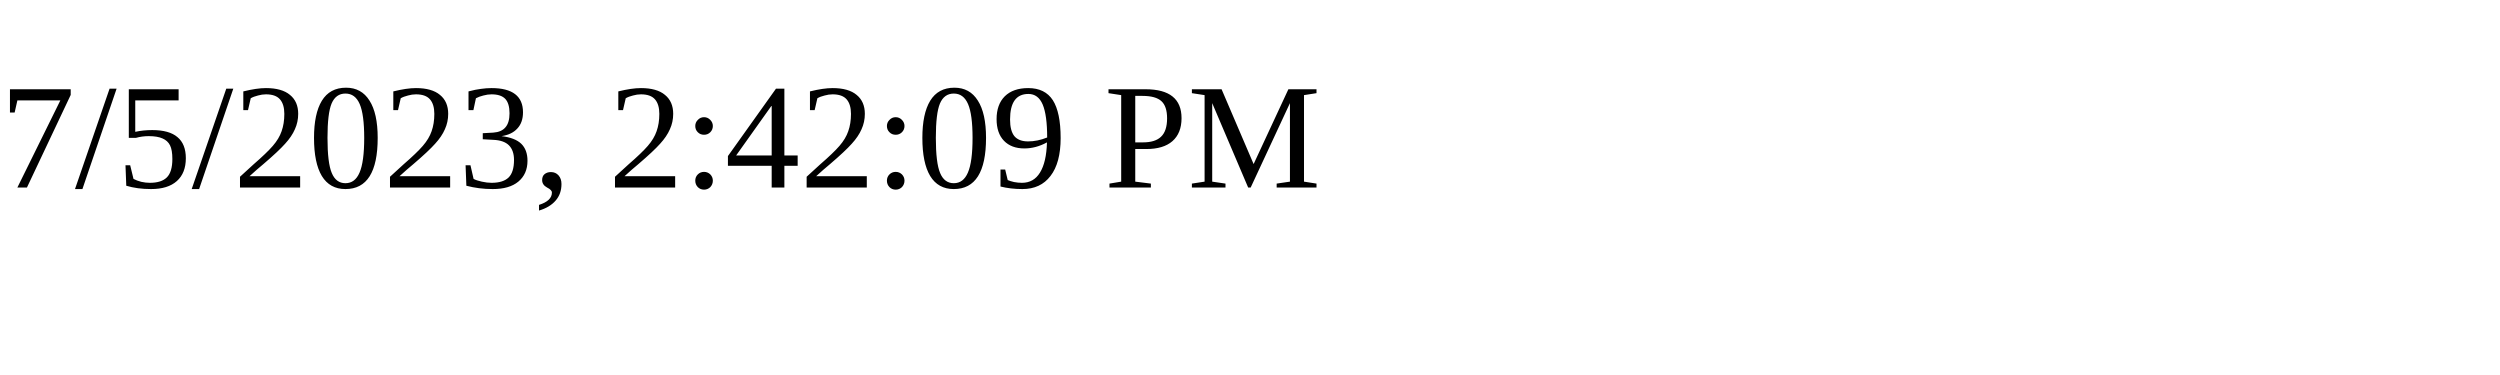
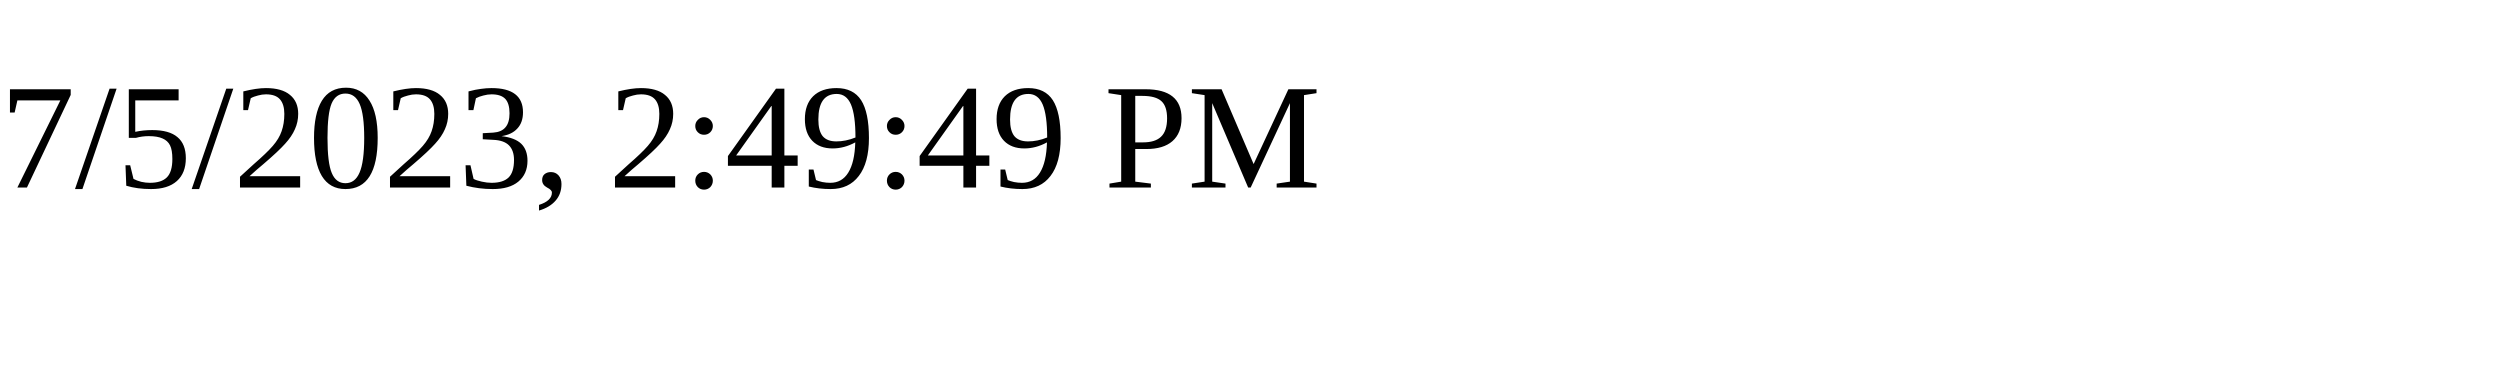
<svg xmlns="http://www.w3.org/2000/svg" height="30" width="200">
-   <text x="0" y="15">7/5/2023, 2:42:09 PM</text>
+   <text x="0" y="15">7/5/2023, 2:49:49 PM</text>
</svg>
